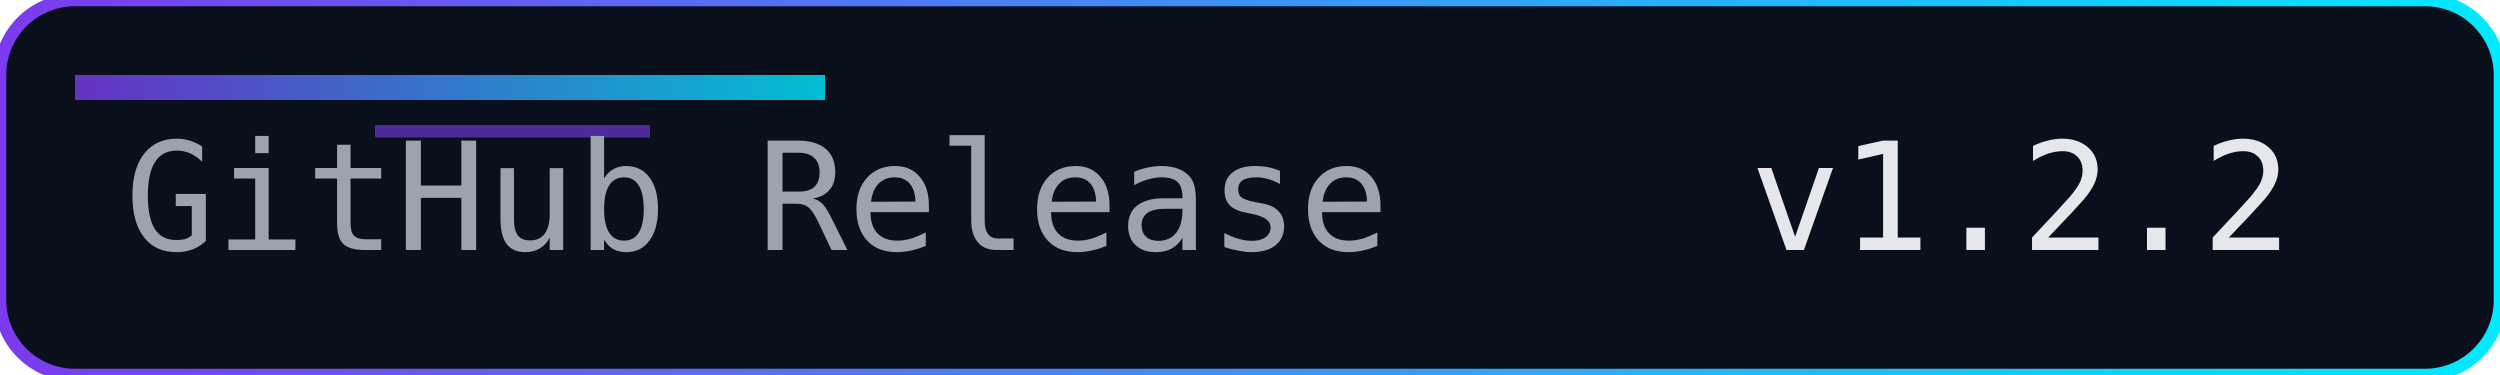
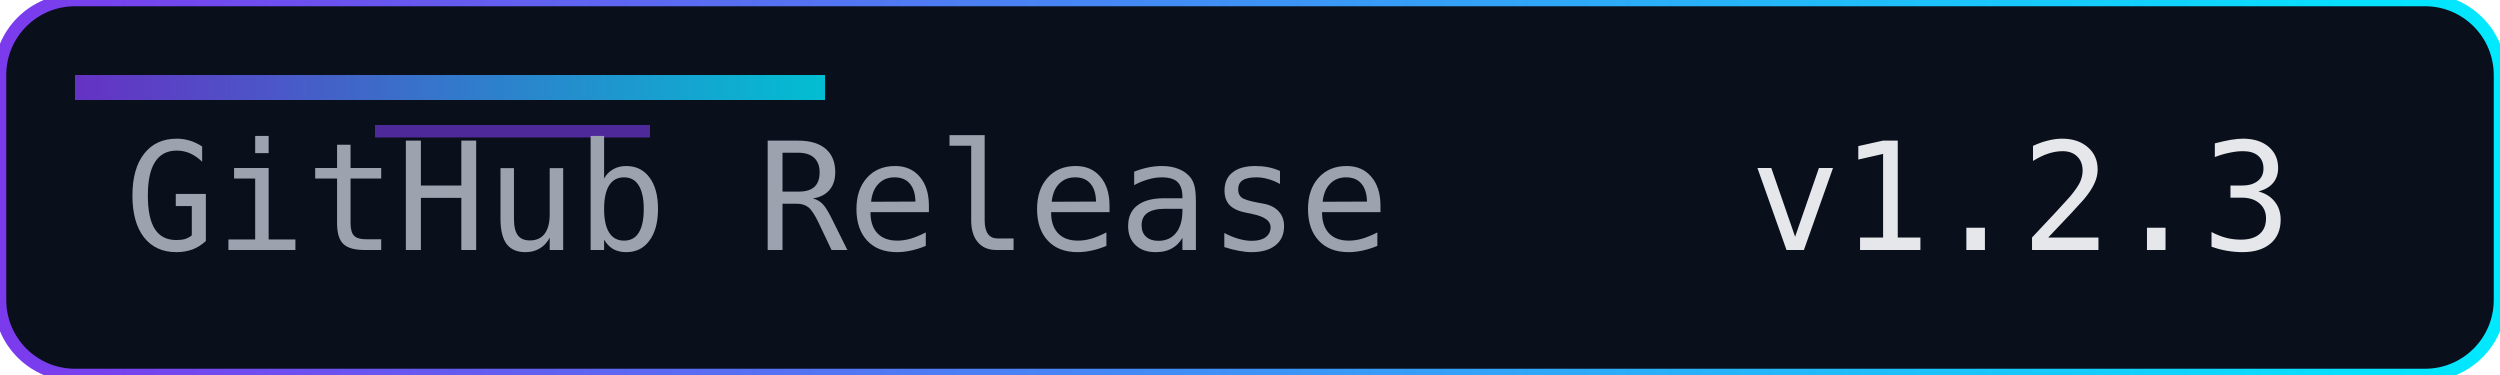
<svg xmlns="http://www.w3.org/2000/svg" width="200" height="30" role="img" aria-label="Release">
  <defs>
    <linearGradient id="accent" x1="0" y1="0" x2="1" y2="0">
      <stop offset="0%" stop-color="#7c3aed" />
      <stop offset="100%" stop-color="#00eaff" />
    </linearGradient>
  </defs>
  <rect width="200" height="30" rx="6" fill="#0a0f1c" />
  <rect width="200" height="30" rx="6" fill="none" stroke="url(#accent)" stroke-width="1" />
  <rect x="6" y="6" width="60" height="2" fill="url(#accent)" opacity="0.8" />
  <rect x="30" y="10" width="22" height="1" fill="#7c3aed" opacity="0.6" />
  <g font-family="Consolas, Menlo, monospace" font-size="12">
    <text x="10" y="20" fill="#9ca3af">GitHub Release</text>
-     <text x="140" y="20" fill="#e5e7eb">v1.2.2</text>
+     <text x="140" y="20" fill="#e5e7eb">v1.2.3</text>
  </g>
</svg>
